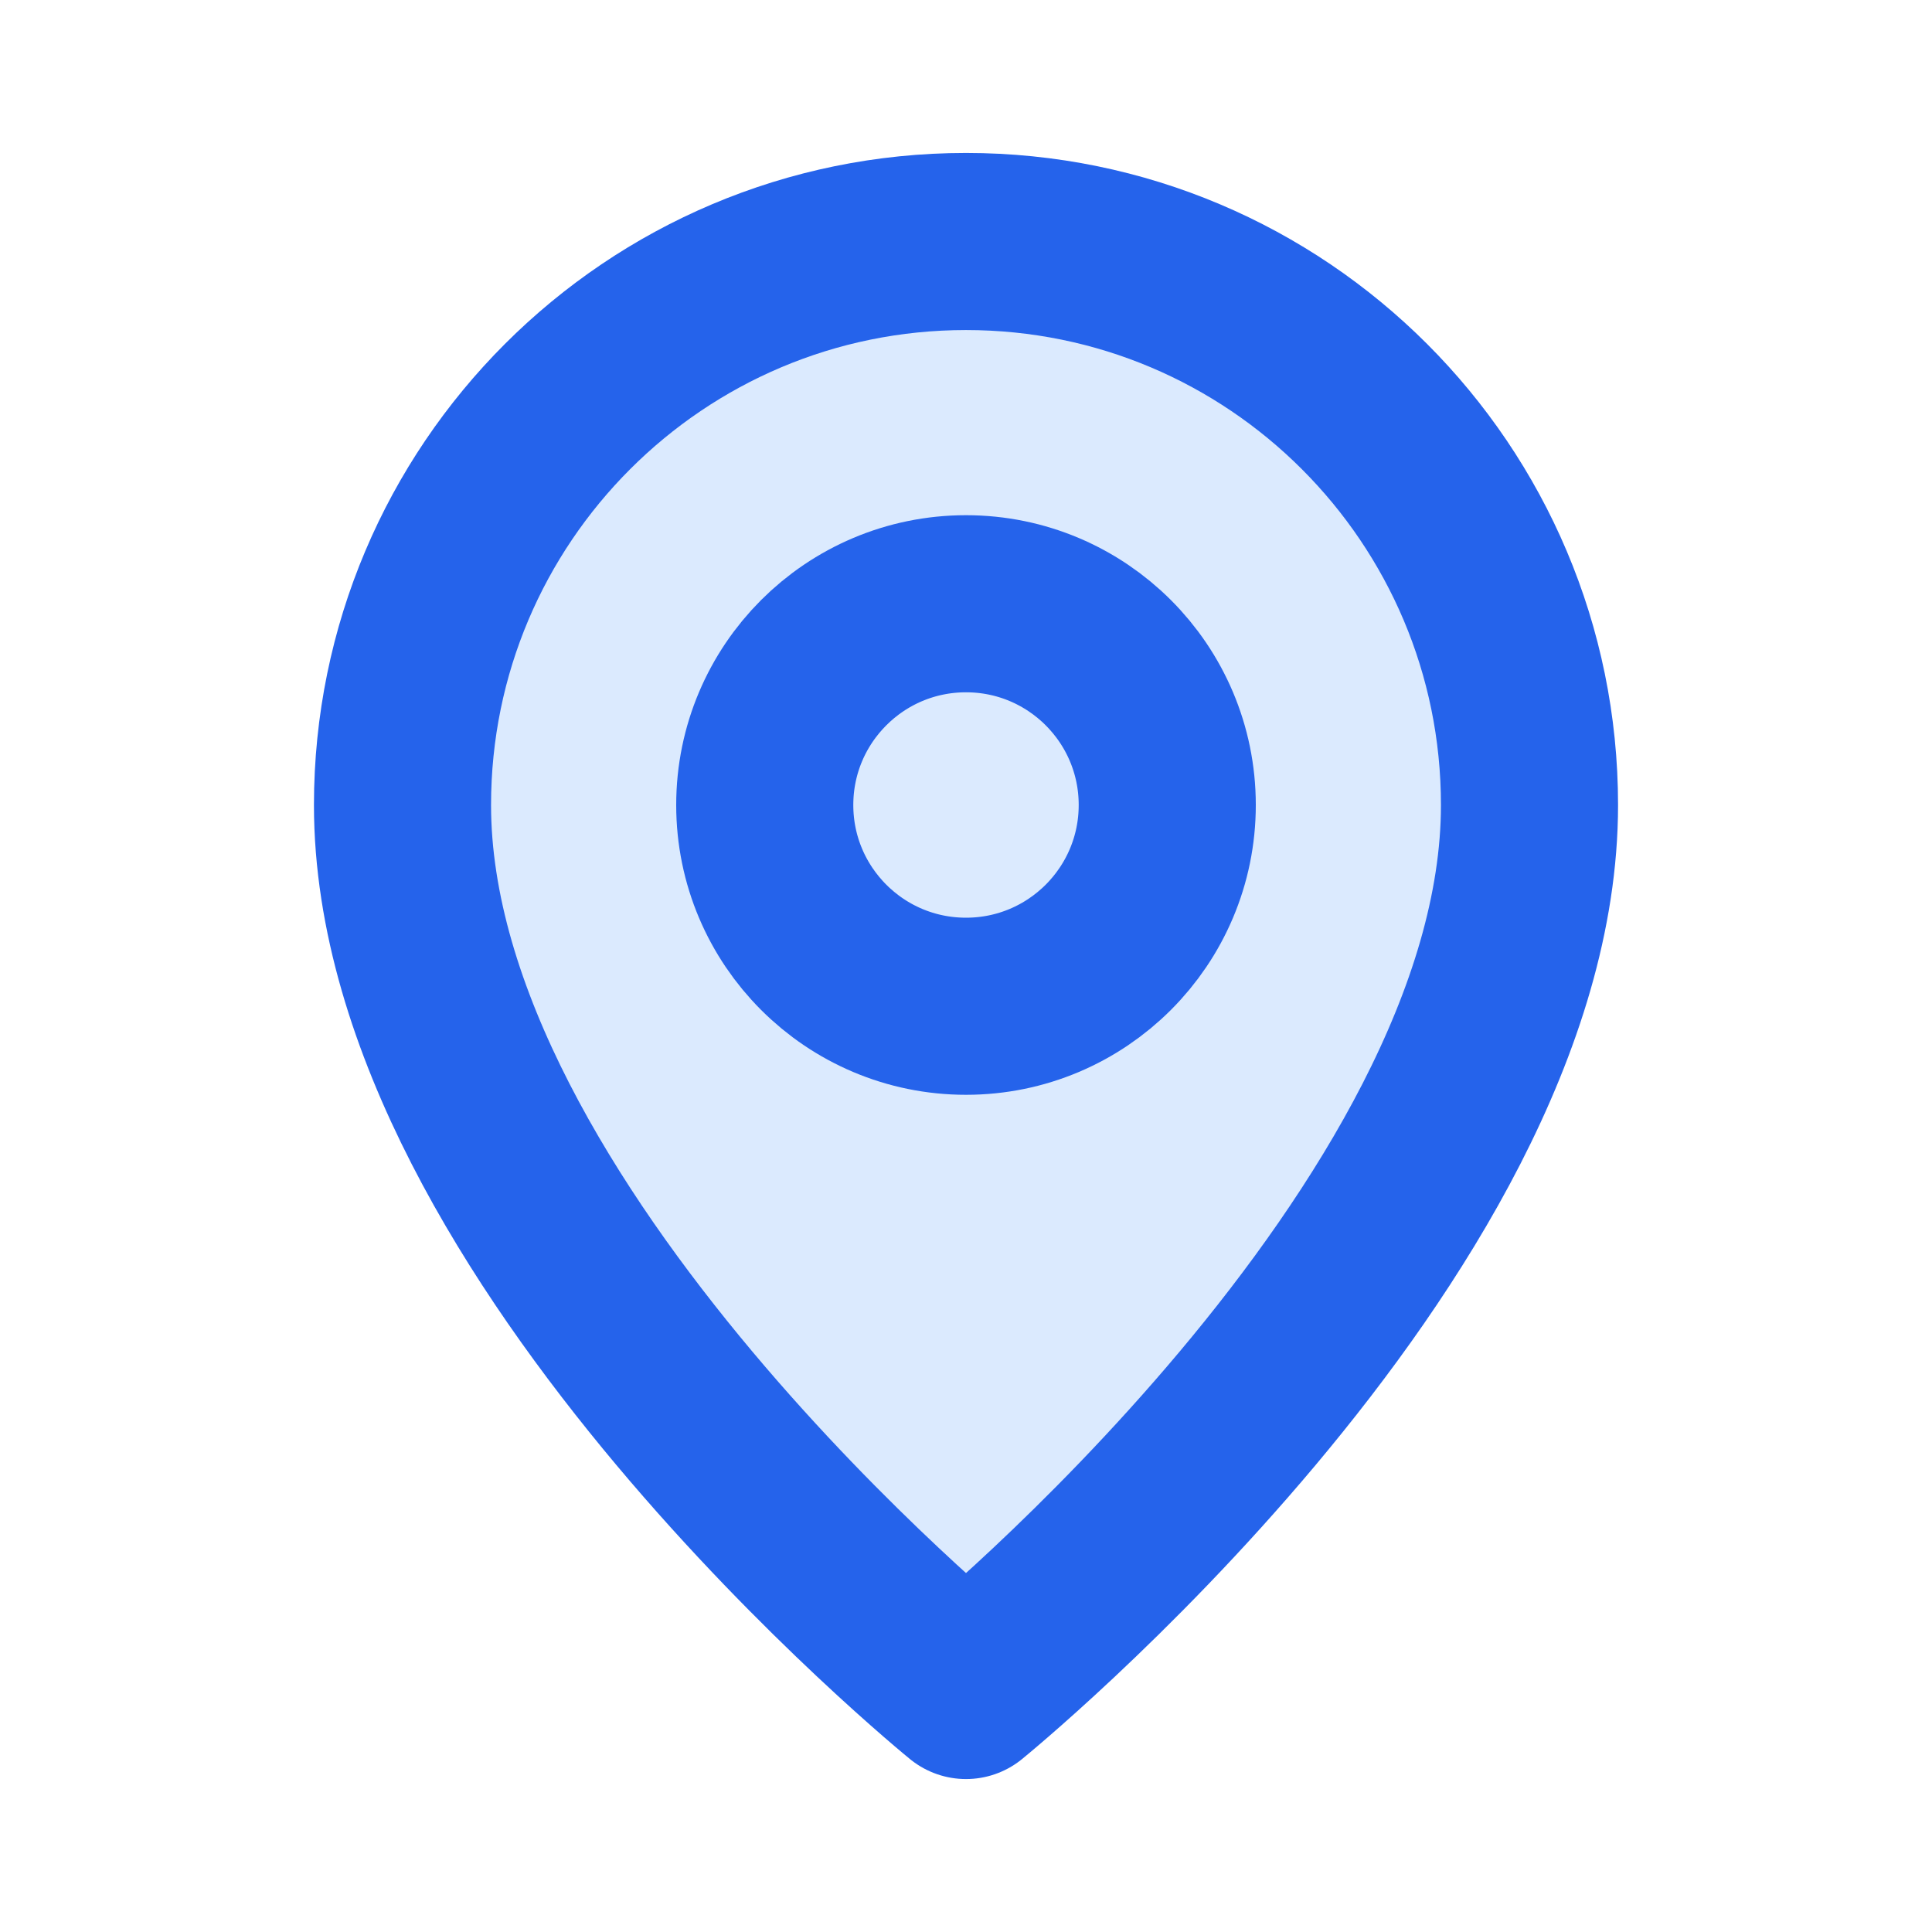
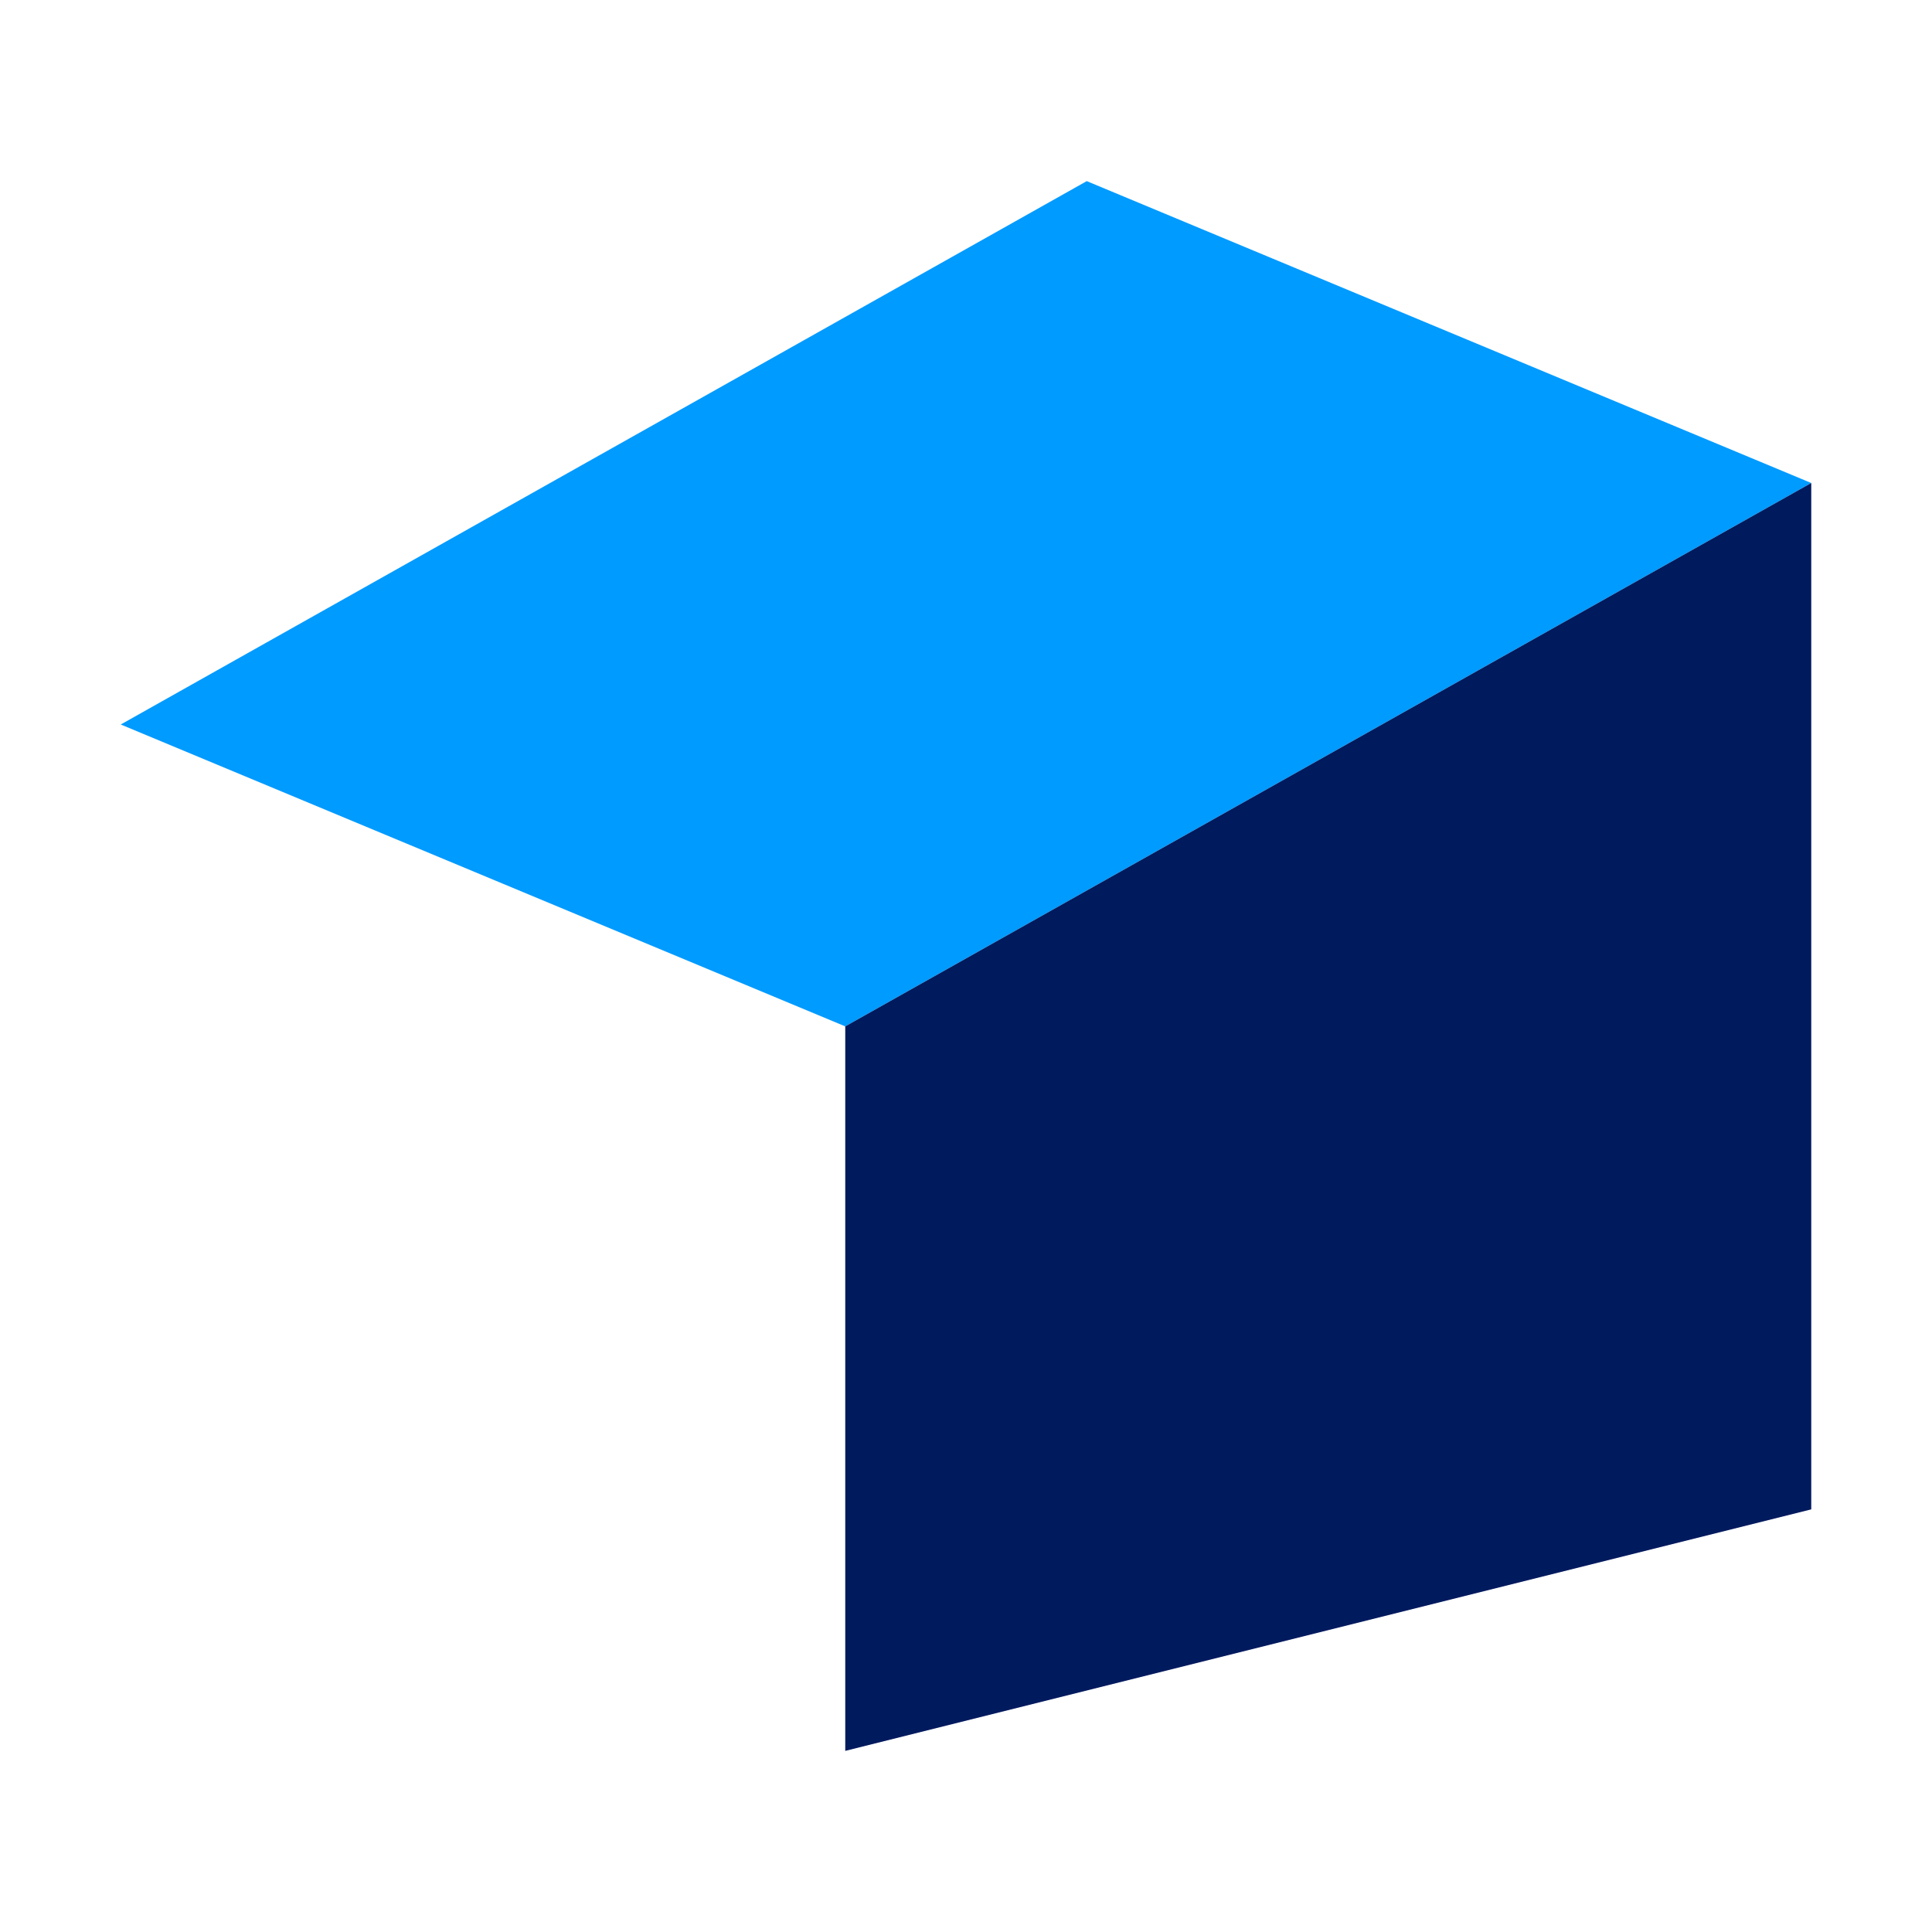
- <svg xmlns="http://www.w3.org/2000/svg" viewBox="0 0 24 24" fill="none" stroke="#2563eb" stroke-width="2.2" stroke-linecap="round" stroke-linejoin="round">
-   <path d="M12 21s-7-5.686-7-11a7 7 0 1 1 14 0c0 5.314-7 11-7 11z" fill="#dbeafe" />
-   <circle cx="12" cy="10" r="2.5" />
+ <svg xmlns="http://www.w3.org/2000/svg" viewBox="0 0 64 64">
+   <path d="M4 24 L36 6 L60 16 L28 34 Z" fill="#009BFF" />
+   <path d="M28 34 L60 16 L60 50 L28 58 Z" fill="#001A5E" />
</svg>
